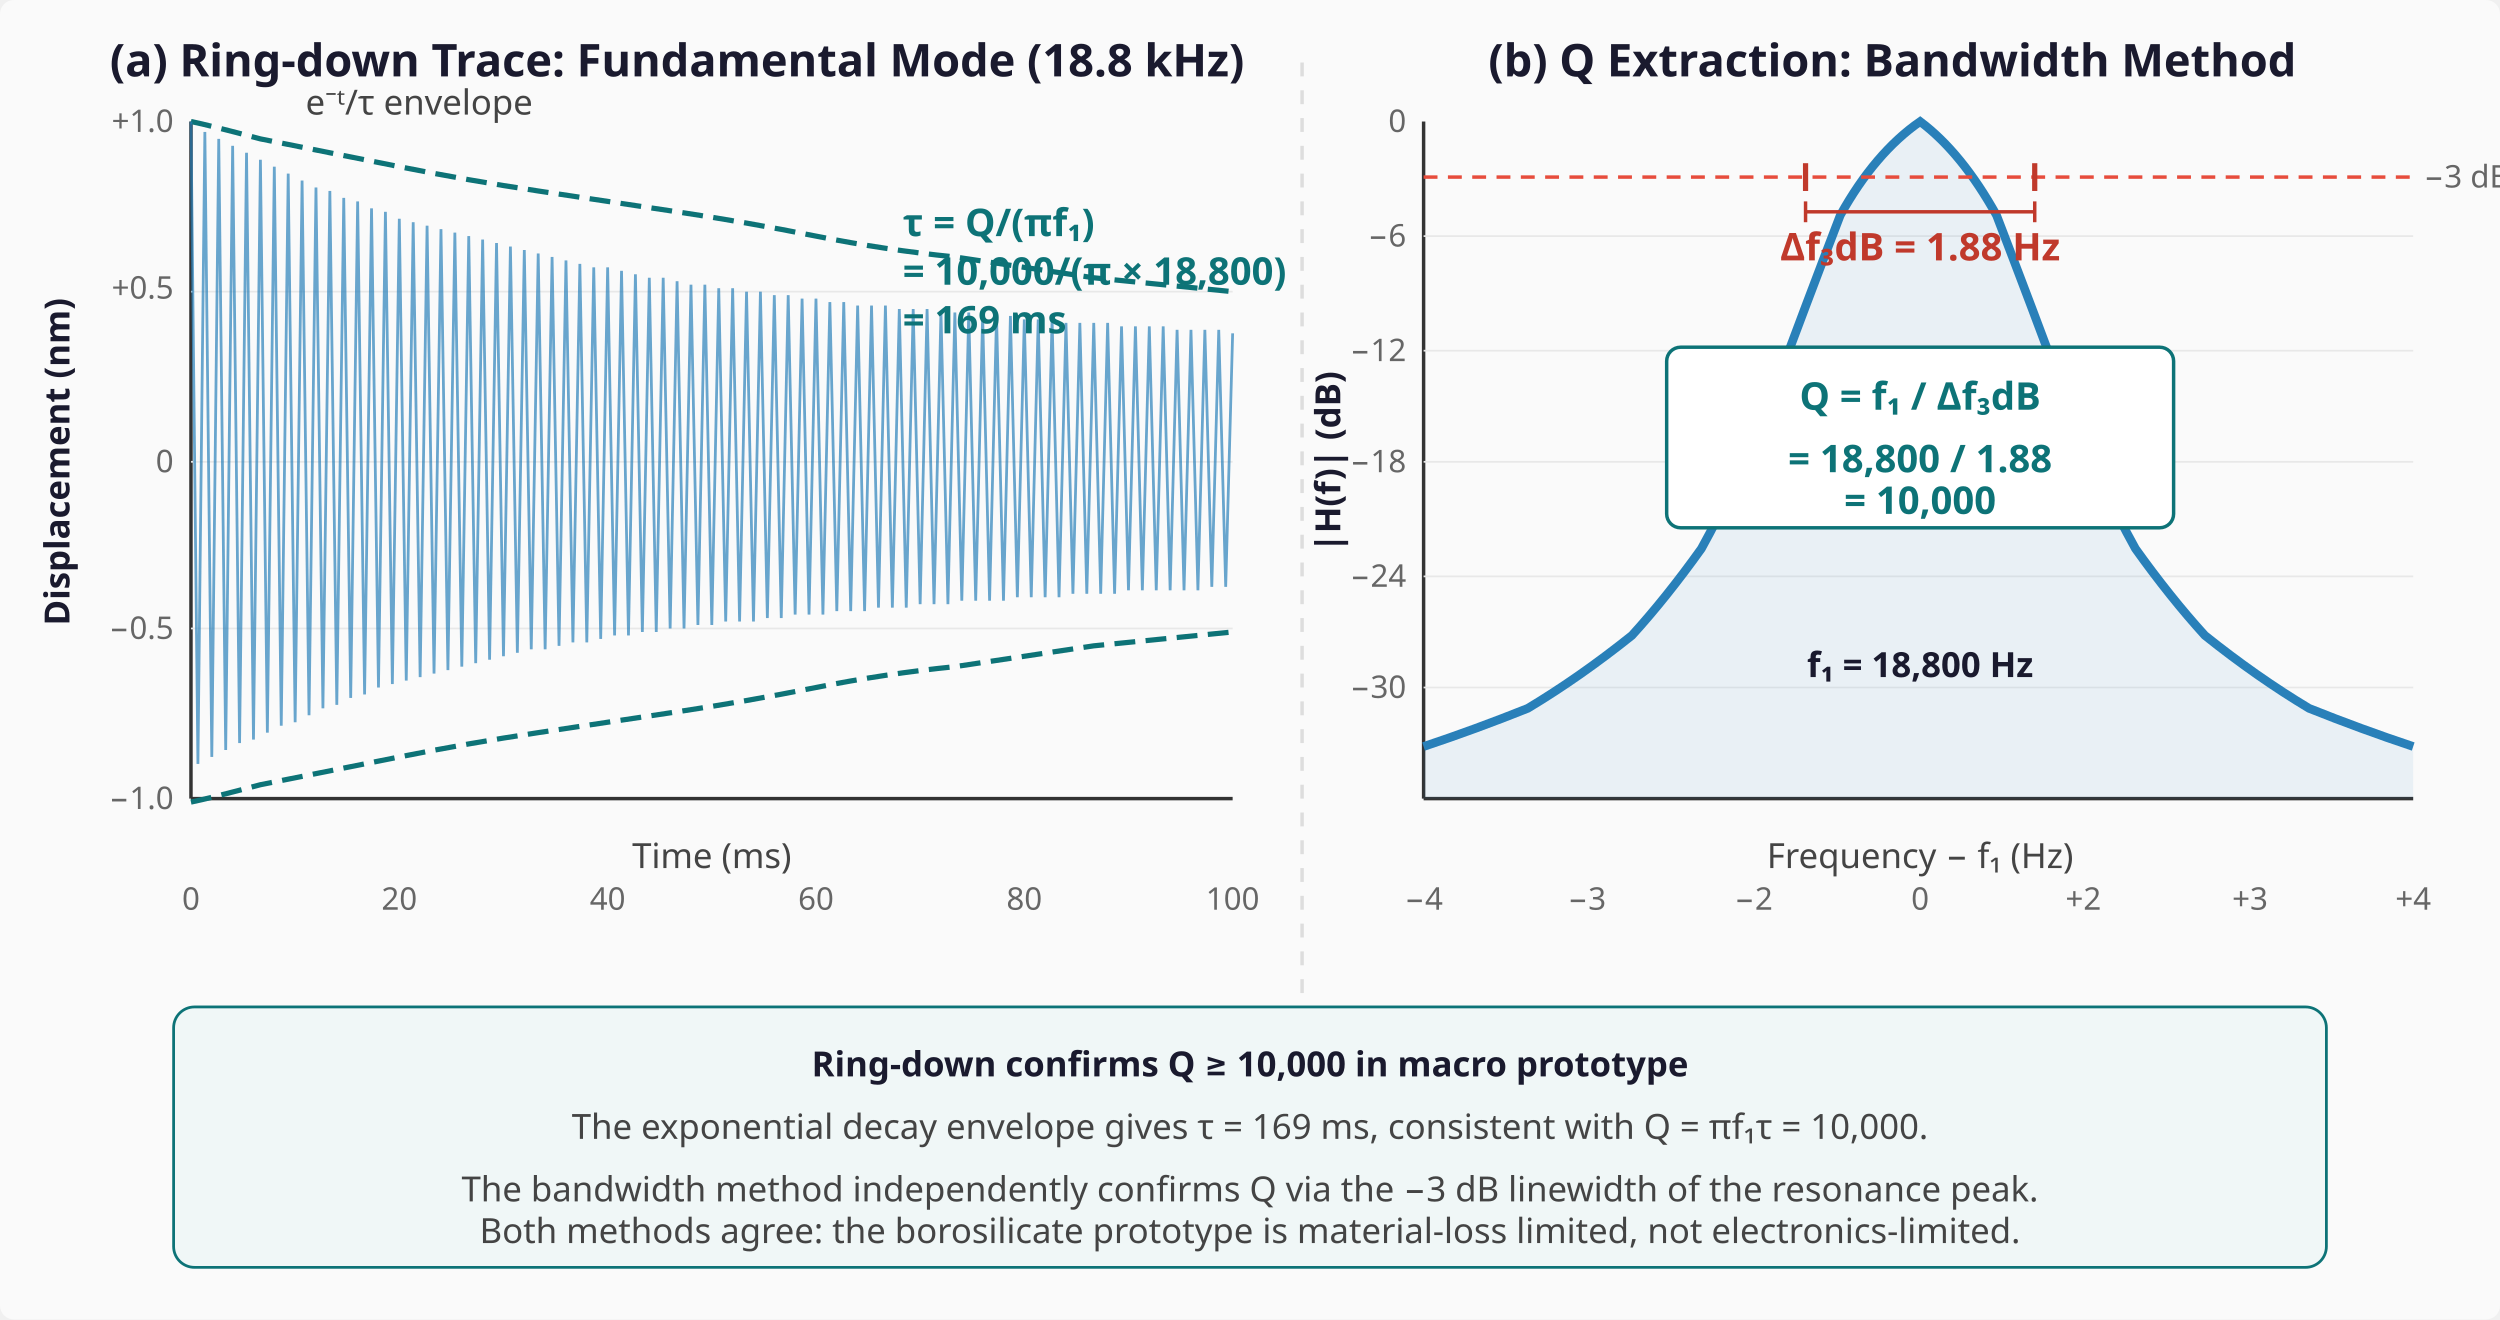
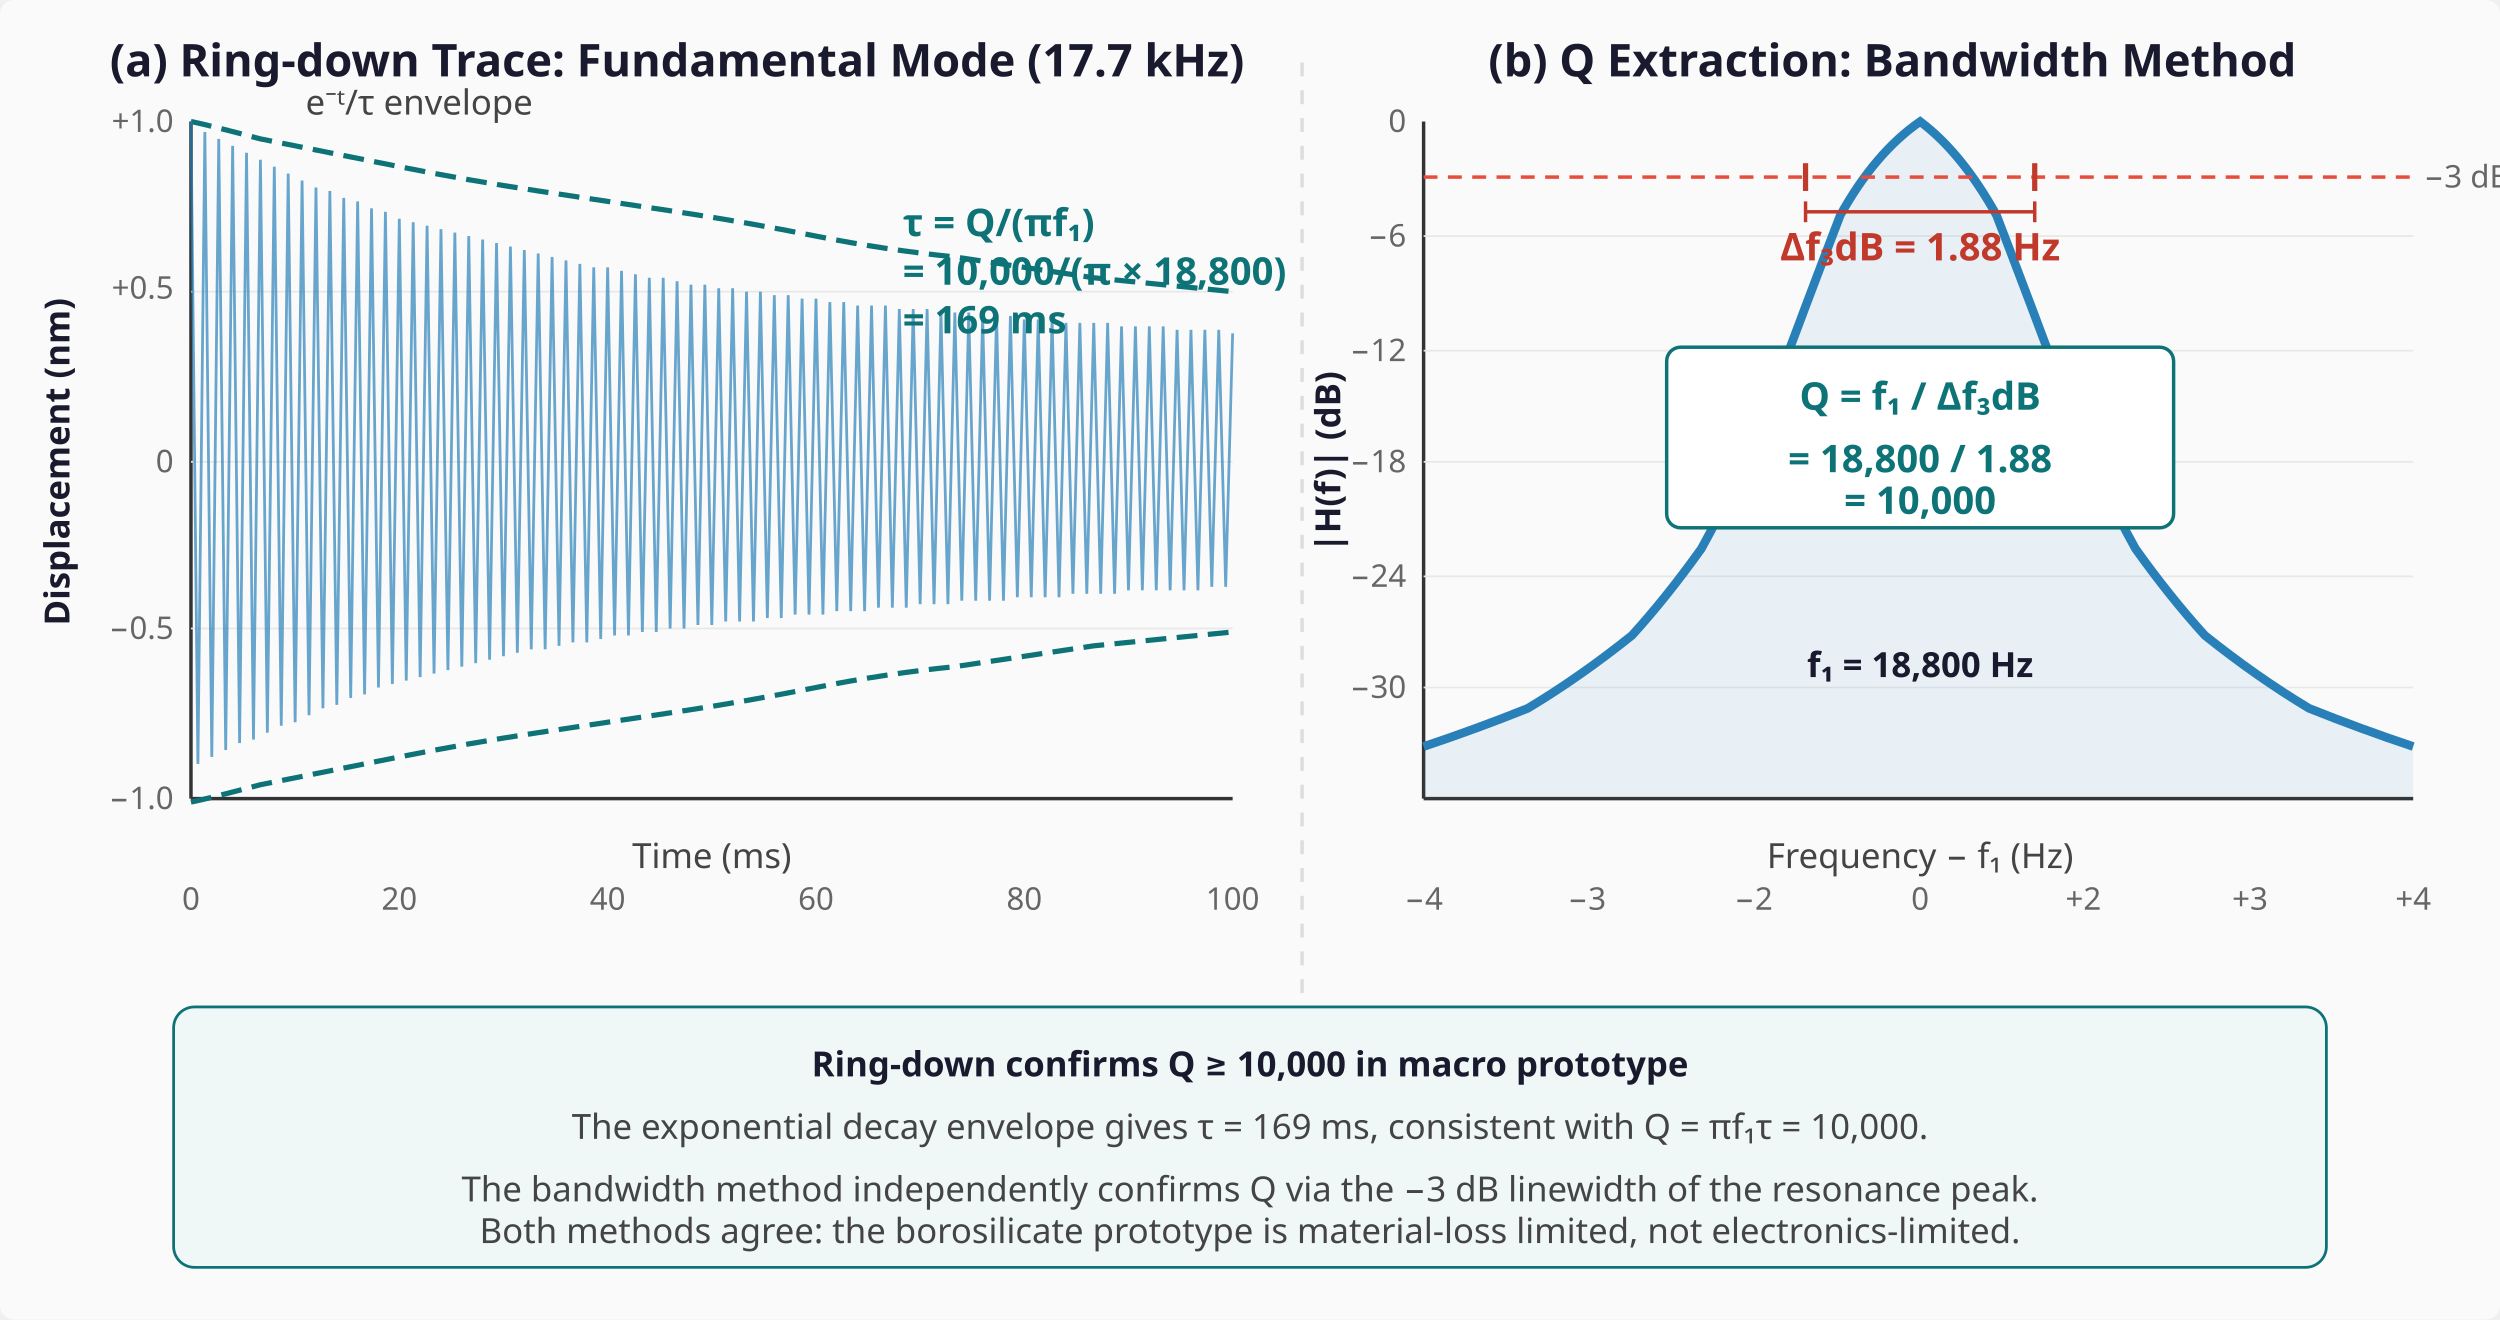
<svg xmlns="http://www.w3.org/2000/svg" viewBox="0 0 720 380">
  <defs>
    <style>
      text { font-family: 'Segoe UI', system-ui, -apple-system, sans-serif; }
      .title { font-size: 13px; font-weight: 600; fill: #1a1a2e; }
      .label { font-size: 10px; fill: #444; }
      .label-bold { font-size: 10px; fill: #1a1a2e; font-weight: 600; }
      .axis-label { font-size: 9px; fill: #666; }
      .annotation { font-size: 11px; fill: #0d7377; font-weight: 600; }
      .annotation-red { font-size: 11px; fill: #c0392b; font-weight: 600; }
      .grid-line { stroke: #e8e8e8; stroke-width: 0.5; }
      .axis-line { stroke: #333; stroke-width: 1; }
    </style>
  </defs>
  <rect width="720" height="380" fill="#fafafa" rx="4" />
-   <text x="195" y="22" text-anchor="middle" class="title">(a) Ring-down Trace: Fundamental Mode (18.8 kHz)</text>
+   <text x="195" y="22" text-anchor="middle" class="title">(a) Ring-down Trace: Fundamental Mode (17.7 kHz)</text>
  <line x1="55" y1="230" x2="355" y2="230" class="axis-line" />
  <line x1="55" y1="35" x2="55" y2="230" class="axis-line" />
  <text x="20" y="133" text-anchor="middle" class="label-bold" transform="rotate(-90,20,133)">Displacement (nm)</text>
  <text x="205" y="250" text-anchor="middle" class="label">Time (ms)</text>
  <line x1="55" y1="84" x2="355" y2="84" class="grid-line" />
  <line x1="55" y1="133" x2="355" y2="133" class="grid-line" />
  <line x1="55" y1="181" x2="355" y2="181" class="grid-line" />
  <text x="50" y="38" text-anchor="end" class="axis-label">+1.0</text>
  <text x="50" y="86" text-anchor="end" class="axis-label">+0.5</text>
  <text x="50" y="136" text-anchor="end" class="axis-label">0</text>
  <text x="50" y="184" text-anchor="end" class="axis-label">−0.5</text>
  <text x="50" y="233" text-anchor="end" class="axis-label">−1.0</text>
  <text x="55" y="262" text-anchor="middle" class="axis-label">0</text>
  <text x="115" y="262" text-anchor="middle" class="axis-label">20</text>
  <text x="175" y="262" text-anchor="middle" class="axis-label">40</text>
  <text x="235" y="262" text-anchor="middle" class="axis-label">60</text>
  <text x="295" y="262" text-anchor="middle" class="axis-label">80</text>
  <text x="355" y="262" text-anchor="middle" class="axis-label">100</text>
  <path d="M55,35 Q60,36 75,40 Q95,44 115,48 Q135,52 155,55 Q175,58 195,61 Q215,64 235,68 Q255,72 275,74 Q295,77 315,80 Q335,82 355,84" fill="none" stroke="#0d7377" stroke-width="1.5" stroke-dasharray="6,3" />
  <path d="M55,231 Q60,230 75,226 Q95,222 115,218 Q135,214 155,211 Q175,208 195,205 Q215,202 235,198 Q255,194 275,192 Q295,189 315,186 Q335,184 355,182" fill="none" stroke="#0d7377" stroke-width="1.5" stroke-dasharray="6,3" />
  <path d="M55,35 L57,220 L59,38 L61,218 L63,40 L65,216 L67,42 L69,214 L71,44 L73,213 L75,46 L77,211 L79,48 L81,209 L83,50 L85,208 L87,52 L89,206 L91,54 L93,204 L95,55 L97,203 L99,57 L101,201 L103,58 L105,200 L107,60 L109,198 L111,61 L113,197 L115,63 L117,196 L119,64 L121,195 L123,65 L125,194 L127,66 L129,193 L131,67 L133,192 L135,68 L137,191 L139,69 L141,190 L143,70 L145,189 L147,71 L149,188 L151,72 L153,187 L155,73 L157,187 L159,74 L161,186 L163,75 L165,185 L167,76 L169,185 L171,77 L173,184 L175,77 L177,183 L179,78 L181,183 L183,79 L185,182 L187,80 L189,182 L191,80 L193,181 L195,81 L197,181 L199,82 L201,180 L203,82 L205,180 L207,83 L209,179 L211,83 L213,179 L215,84 L217,179 L219,84 L221,178 L223,85 L225,178 L227,85 L229,177 L231,86 L233,177 L235,86 L237,177 L239,87 L241,176 L243,87 L245,176 L247,88 L249,176 L251,88 L253,175 L255,88 L257,175 L259,89 L261,175 L263,89 L265,174 L267,89 L269,174 L271,90 L273,174 L275,90 L277,173 L279,90 L281,173 L283,91 L285,173 L287,91 L289,173 L291,91 L293,172 L295,92 L297,172 L299,92 L301,172 L303,92 L305,172 L307,93 L309,171 L311,93 L313,171 L315,93 L317,171 L319,93 L321,171 L323,94 L325,170 L327,94 L329,170 L331,94 L333,170 L335,94 L337,170 L339,95 L341,170 L343,95 L345,170 L347,95 L349,169 L351,95 L353,169 L355,96" fill="none" stroke="#2980b9" stroke-width="0.8" opacity="0.7" />
  <line x1="55" y1="94" x2="55" y2="94" stroke="#0d7377" stroke-width="0" />
  <text x="260" y="68" class="annotation">τ = Q/(πf₁)</text>
  <text x="260" y="82" class="annotation" font-size="9">= 10,000/(π × 18,800)</text>
  <text x="260" y="96" class="annotation" font-size="9">= 169 ms</text>
  <text x="88" y="33" class="label" font-size="9" fill="#0d7377">e⁻ᵗ/τ envelope</text>
  <line x1="375" y1="18" x2="375" y2="290" stroke="#ddd" stroke-width="1" stroke-dasharray="4,4" />
  <text x="545" y="22" text-anchor="middle" class="title">(b) Q Extraction: Bandwidth Method</text>
  <line x1="410" y1="230" x2="695" y2="230" class="axis-line" />
  <line x1="410" y1="35" x2="410" y2="230" class="axis-line" />
  <text x="386" y="133" text-anchor="middle" class="label-bold" transform="rotate(-90,386,133)">|H(f)| (dB)</text>
  <text x="553" y="250" text-anchor="middle" class="label">Frequency − f₁ (Hz)</text>
  <line x1="410" y1="68" x2="695" y2="68" class="grid-line" />
  <line x1="410" y1="101" x2="695" y2="101" class="grid-line" />
  <line x1="410" y1="133" x2="695" y2="133" class="grid-line" />
  <line x1="410" y1="166" x2="695" y2="166" class="grid-line" />
  <line x1="410" y1="198" x2="695" y2="198" class="grid-line" />
  <text x="405" y="38" text-anchor="end" class="axis-label">0</text>
  <text x="405" y="71" text-anchor="end" class="axis-label">−6</text>
  <text x="405" y="104" text-anchor="end" class="axis-label">−12</text>
  <text x="405" y="136" text-anchor="end" class="axis-label">−18</text>
  <text x="405" y="169" text-anchor="end" class="axis-label">−24</text>
  <text x="405" y="201" text-anchor="end" class="axis-label">−30</text>
  <text x="410" y="262" text-anchor="middle" class="axis-label">−4</text>
  <text x="457" y="262" text-anchor="middle" class="axis-label">−3</text>
  <text x="505" y="262" text-anchor="middle" class="axis-label">−2</text>
  <text x="553" y="262" text-anchor="middle" class="axis-label">0</text>
  <text x="600" y="262" text-anchor="middle" class="axis-label">+2</text>
  <text x="648" y="262" text-anchor="middle" class="axis-label">+3</text>
  <text x="695" y="262" text-anchor="middle" class="axis-label">+4</text>
  <path d="M410,215 Q425,210 440,204 Q455,195 470,183 Q480,172 490,158 Q500,140 510,115 Q520,88 530,62 Q540,44 553,35 Q565,44 575,62 Q585,88 595,115 Q605,140 615,158 Q625,172 635,183 Q650,195 665,204 Q680,210 695,215" fill="none" stroke="#2980b9" stroke-width="2.5" />
  <path d="M410,215 Q425,210 440,204 Q455,195 470,183 Q480,172 490,158 Q500,140 510,115 Q520,88 530,62 Q540,44 553,35 Q565,44 575,62 Q585,88 595,115 Q605,140 615,158 Q625,172 635,183 Q650,195 665,204 Q680,210 695,215 L695,230 L410,230 Z" fill="#2980b9" opacity="0.08" />
  <line x1="410" y1="51" x2="695" y2="51" stroke="#e74c3c" stroke-width="1" stroke-dasharray="4,3" />
  <text x="698" y="54" class="axis-label" fill="#c0392b">−3 dB</text>
  <line x1="520" y1="47" x2="520" y2="55" stroke="#c0392b" stroke-width="1.5" />
  <line x1="586" y1="47" x2="586" y2="55" stroke="#c0392b" stroke-width="1.5" />
  <line x1="520" y1="61" x2="586" y2="61" stroke="#c0392b" stroke-width="1" />
  <path d="M520,58 L520,64" stroke="#c0392b" stroke-width="1" />
  <path d="M586,58 L586,64" stroke="#c0392b" stroke-width="1" />
  <text x="553" y="75" text-anchor="middle" class="annotation-red" font-size="10">Δf₃dB = 1.88 Hz</text>
  <rect x="480" y="100" width="146" height="52" rx="4" fill="white" stroke="#0d7377" stroke-width="1" />
  <text x="553" y="118" text-anchor="middle" class="annotation" font-size="12">Q = f₁ / Δf₃dB</text>
  <text x="553" y="136" text-anchor="middle" class="annotation" font-size="12">= 18,800 / 1.88</text>
  <text x="553" y="148" text-anchor="middle" class="annotation" font-size="13" font-weight="700">= 10,000</text>
  <text x="553" y="195" text-anchor="middle" class="label-bold">f₁ = 18,800 Hz</text>
  <rect x="50" y="290" width="620" height="75" rx="6" fill="#f0f7f7" stroke="#0d7377" stroke-width="0.8" />
  <text x="360" y="310" text-anchor="middle" class="label-bold" font-size="11">Ring-down confirms Q ≥ 10,000 in macro prototype</text>
  <text x="360" y="328" text-anchor="middle" class="label" font-size="10">The exponential decay envelope gives τ = 169 ms, consistent with Q = πf₁τ = 10,000.</text>
  <text x="360" y="346" text-anchor="middle" class="label" font-size="10">The bandwidth method independently confirms Q via the −3 dB linewidth of the resonance peak.</text>
  <text x="360" y="358" text-anchor="middle" class="label" font-size="10">Both methods agree: the borosilicate prototype is material-loss limited, not electronics-limited.</text>
</svg>
